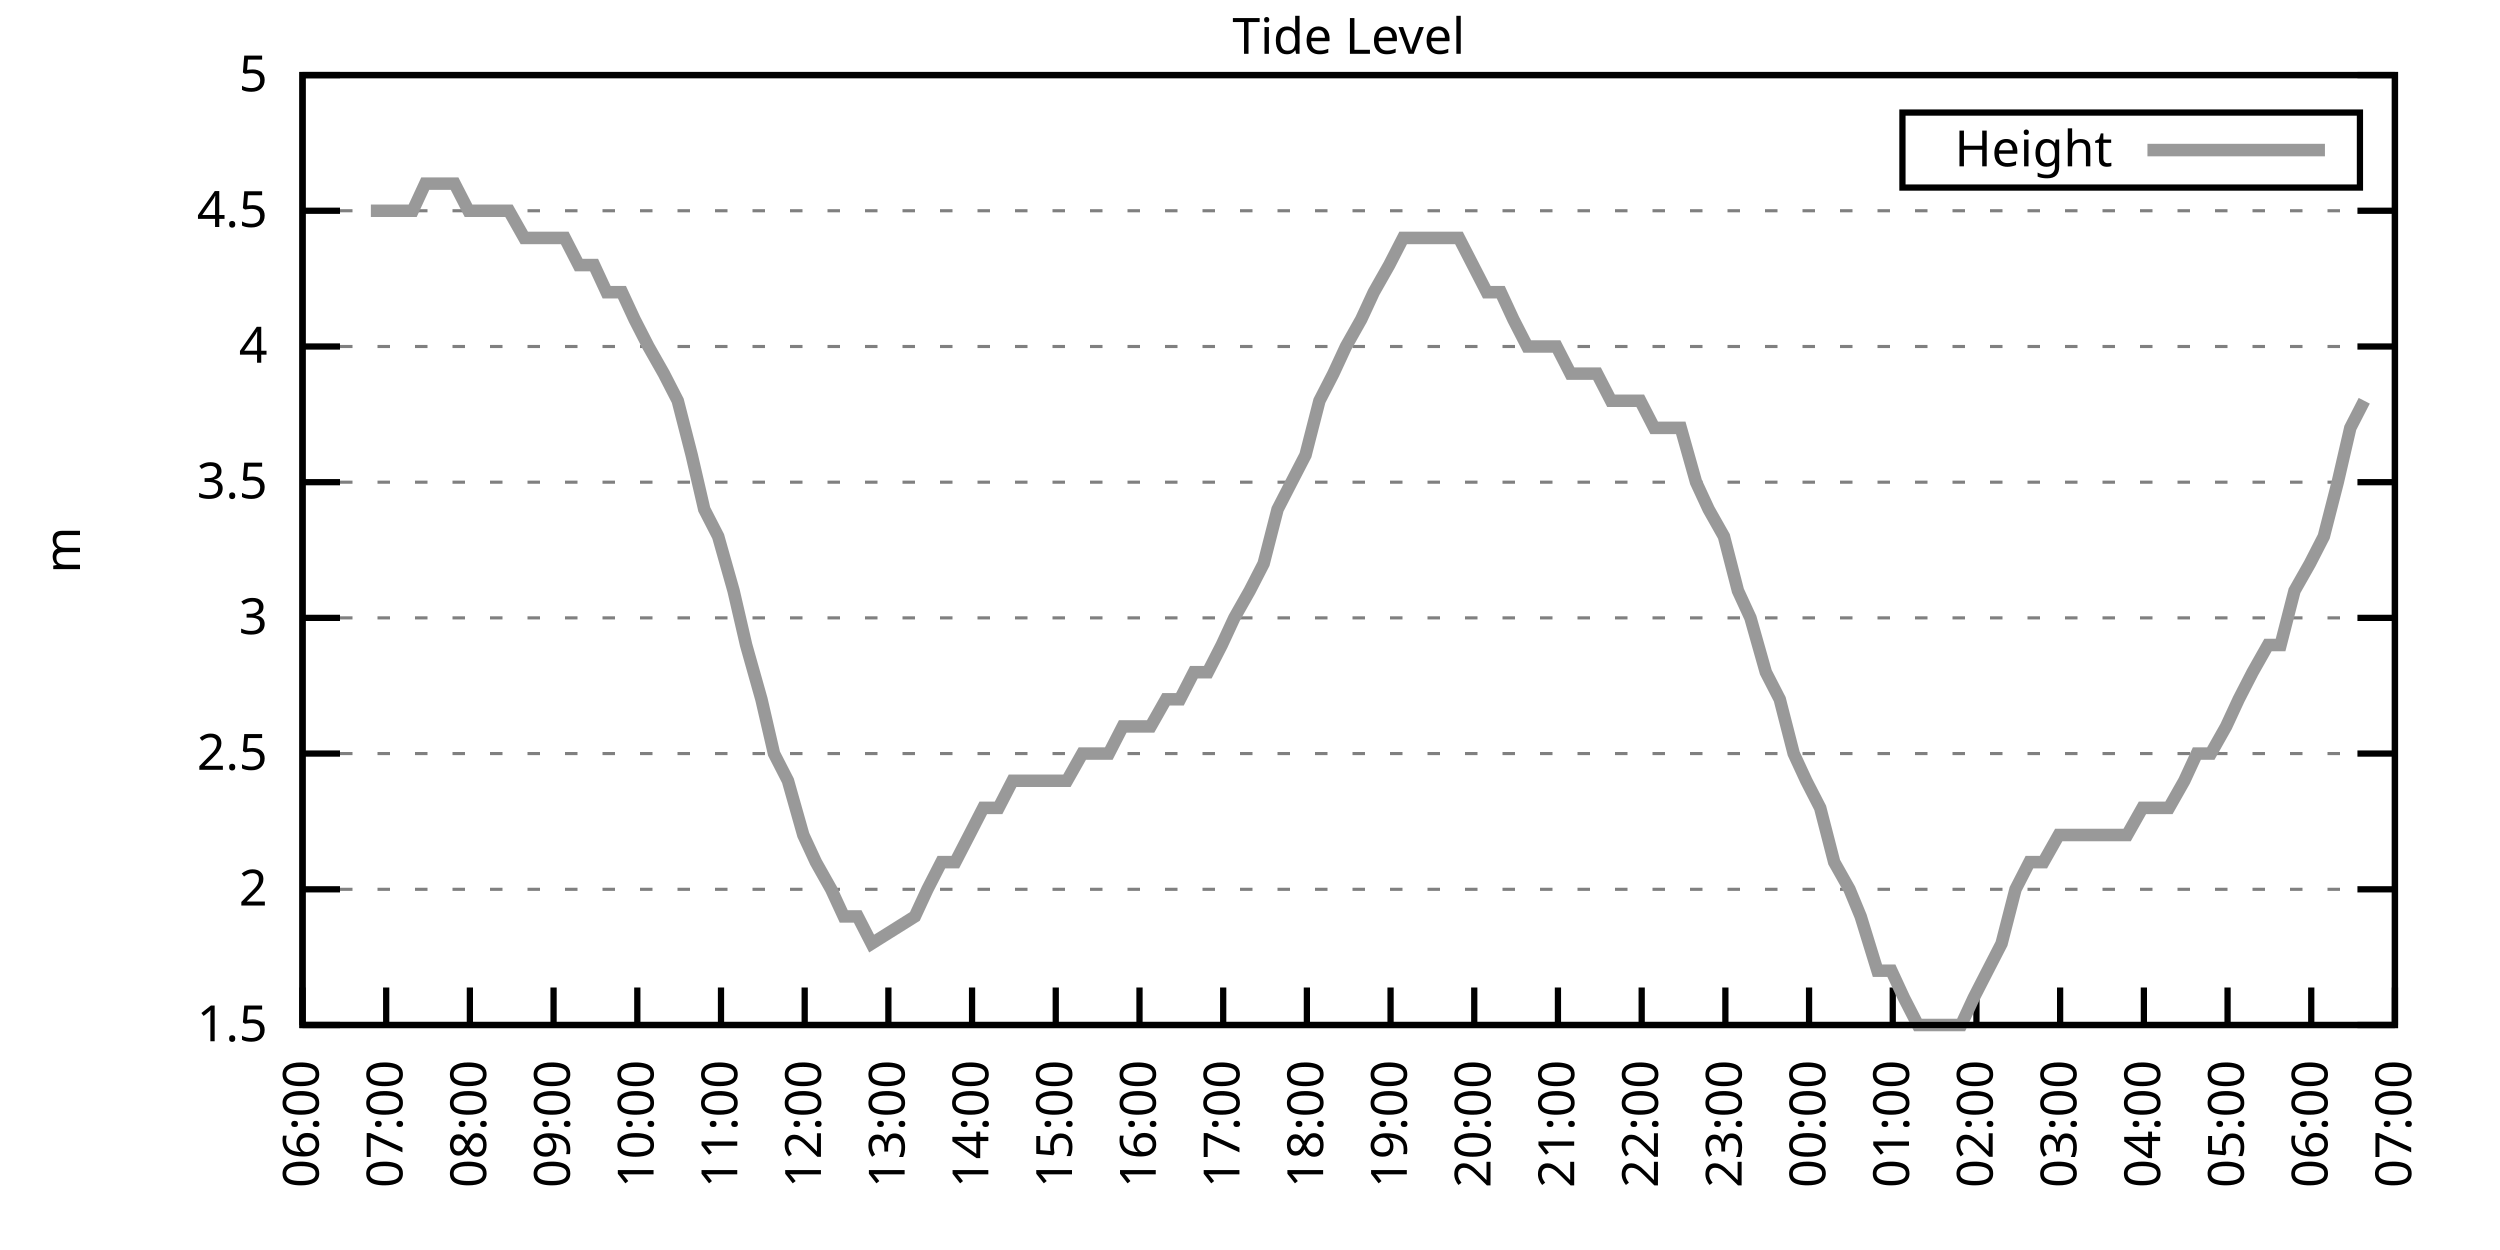
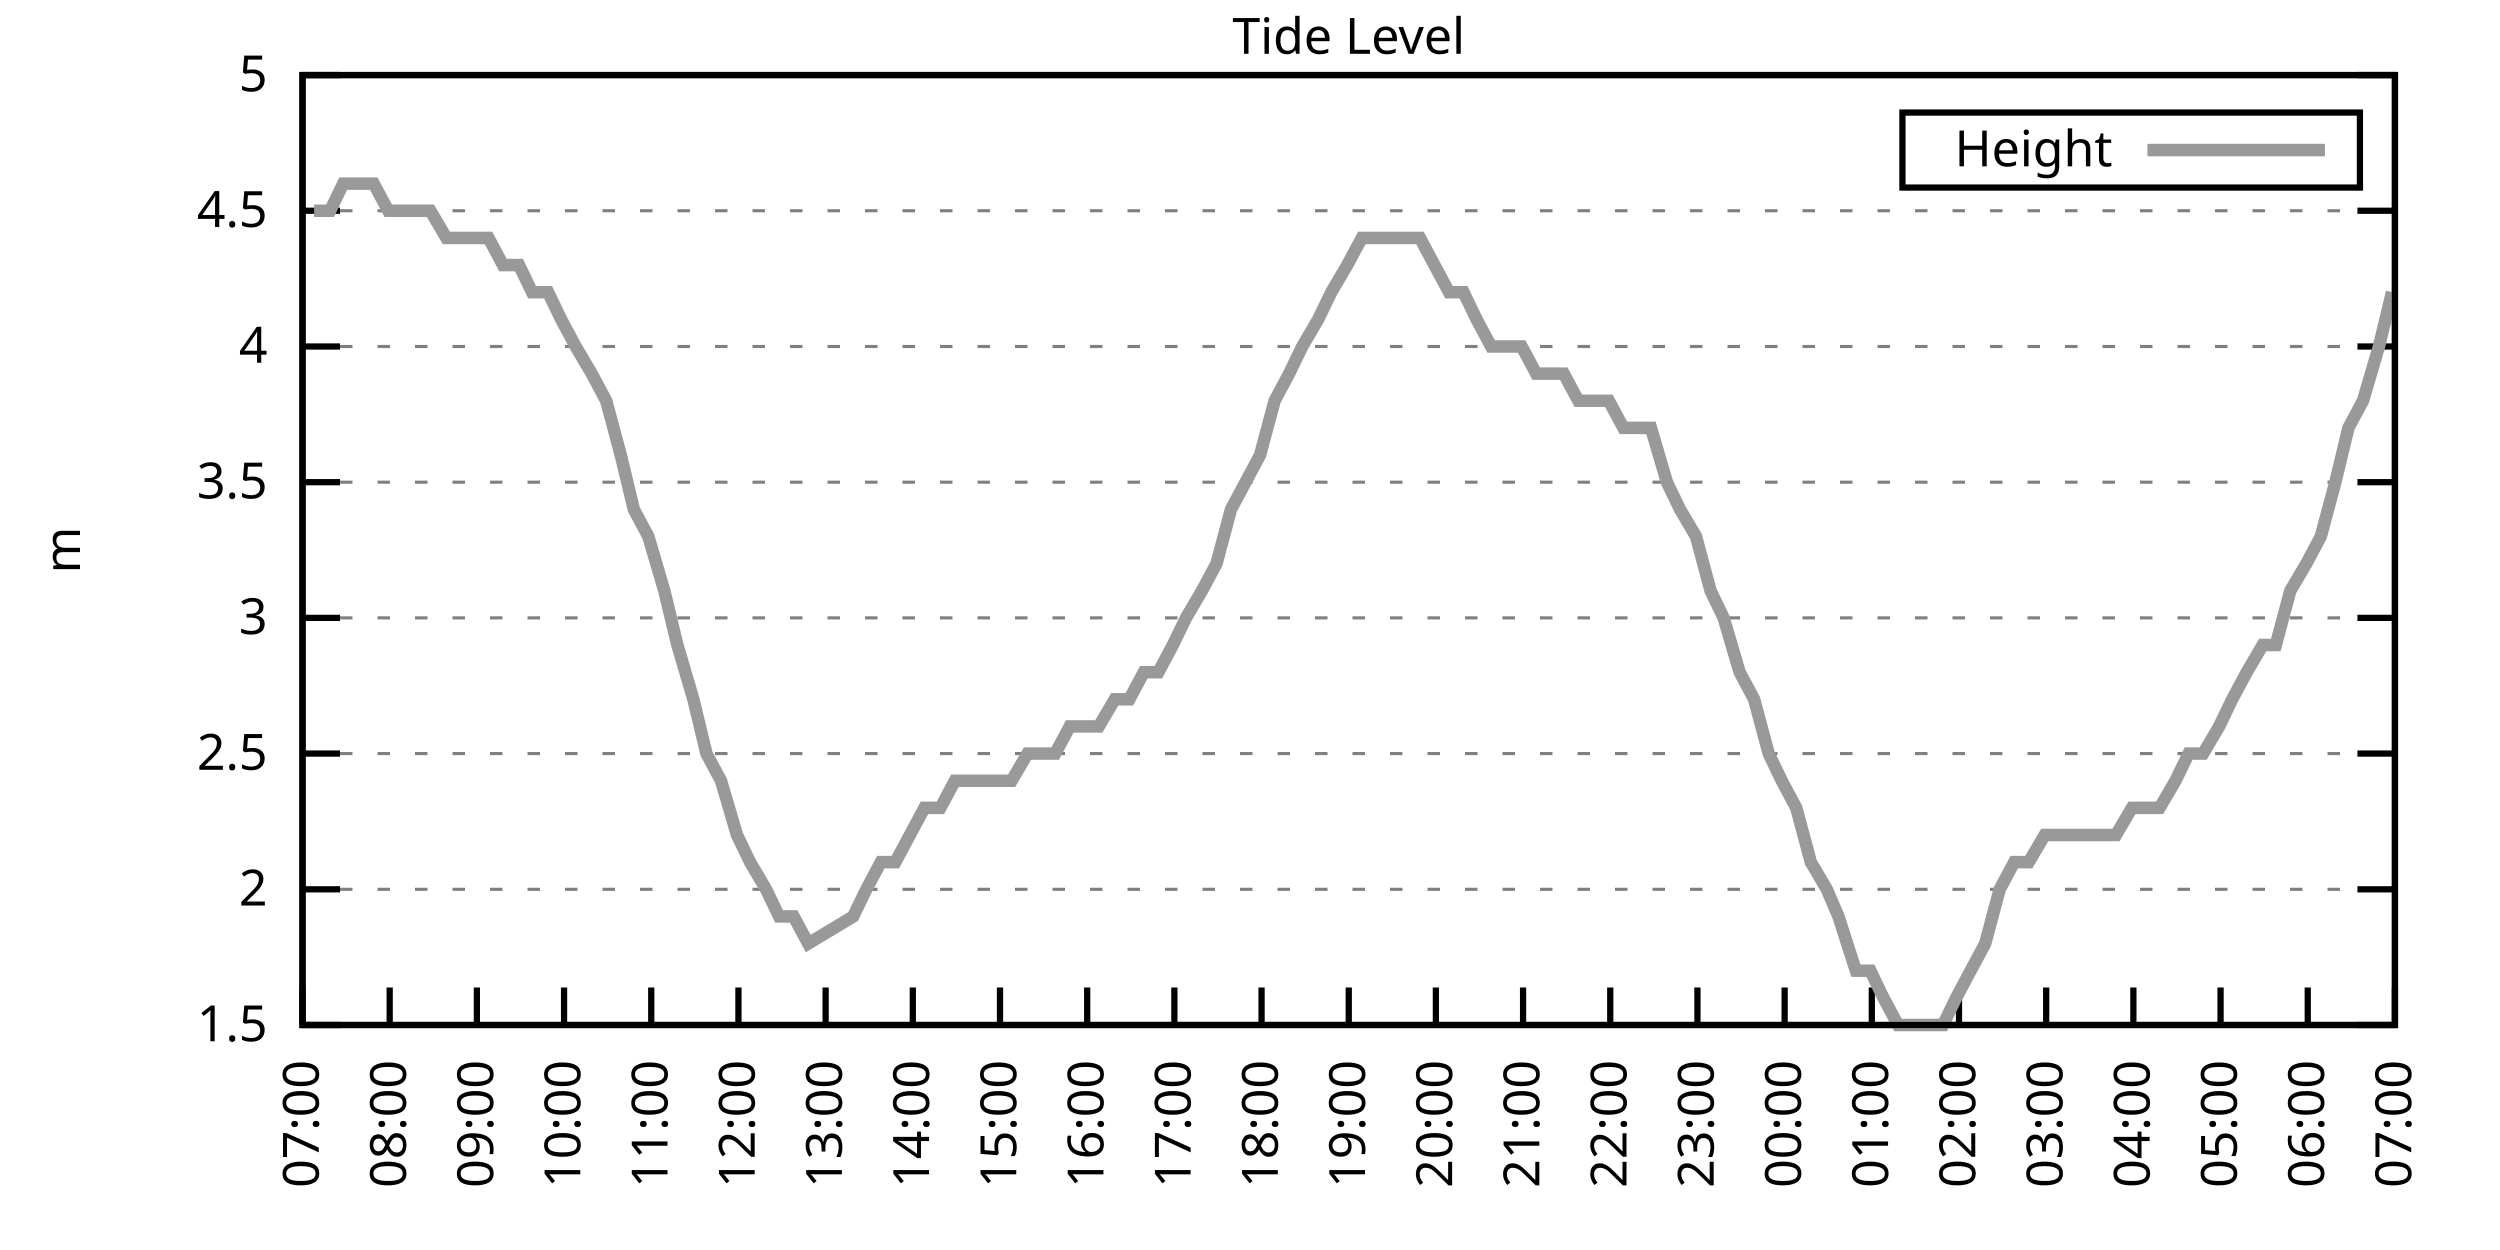
<svg xmlns="http://www.w3.org/2000/svg" xmlns:xlink="http://www.w3.org/1999/xlink" width="400" height="200" viewBox="0 0 400 200">
  <g id="gnuplot_canvas">
    <rect x="0" y="0" width="400" height="200" fill="none" />
    <defs>
      <circle id="gpDot" r="0.5" stroke-width="0.5" stroke="currentColor" />
      <path id="gpPt0" stroke-width="0.333" stroke="currentColor" d="M-1,0 h2 M0,-1 v2" />
      <path id="gpPt1" stroke-width="0.333" stroke="currentColor" d="M-1,-1 L1,1 M1,-1 L-1,1" />
      <path id="gpPt2" stroke-width="0.333" stroke="currentColor" d="M-1,0 L1,0 M0,-1 L0,1 M-1,-1 L1,1 M-1,1 L1,-1" />
      <rect id="gpPt3" stroke-width="0.333" stroke="currentColor" x="-1" y="-1" width="2" height="2" />
      <rect id="gpPt4" stroke-width="0.333" stroke="currentColor" fill="currentColor" x="-1" y="-1" width="2" height="2" />
      <circle id="gpPt5" stroke-width="0.333" stroke="currentColor" cx="0" cy="0" r="1" />
      <use xlink:href="#gpPt5" id="gpPt6" fill="currentColor" stroke="none" />
      <path id="gpPt7" stroke-width="0.333" stroke="currentColor" d="M0,-1.33 L-1.33,0.67 L1.33,0.67 z" />
      <use xlink:href="#gpPt7" id="gpPt8" fill="currentColor" stroke="none" />
      <use xlink:href="#gpPt7" id="gpPt9" stroke="currentColor" transform="rotate(180)" />
      <use xlink:href="#gpPt9" id="gpPt10" fill="currentColor" stroke="none" />
      <use xlink:href="#gpPt3" id="gpPt11" stroke="currentColor" transform="rotate(45)" />
      <use xlink:href="#gpPt11" id="gpPt12" fill="currentColor" stroke="none" />
      <path id="gpPt13" stroke-width="0.333" stroke="currentColor" d="M0,1.330 L1.265,0.411 L0.782,-1.067 L-0.782,-1.076 L-1.265,0.411 z" />
      <use xlink:href="#gpPt13" id="gpPt14" fill="currentColor" stroke="none" />
      <filter id="textbox" filterUnits="objectBoundingBox" x="0" y="0" height="1" width="1">
        <feFlood flood-color="white" flood-opacity="1" result="bgnd" />
        <feComposite in="SourceGraphic" in2="bgnd" operator="atop" />
      </filter>
      <filter id="greybox" filterUnits="objectBoundingBox" x="0" y="0" height="1" width="1">
        <feFlood flood-color="lightgrey" flood-opacity="1" result="grey" />
        <feComposite in="SourceGraphic" in2="grey" operator="atop" />
      </filter>
    </defs>
    <g fill="none" color="white" stroke="currentColor" stroke-width="1.00" stroke-linecap="butt" stroke-linejoin="miter">
</g>
    <g fill="none" color="black" stroke="currentColor" stroke-width="1.00" stroke-linecap="butt" stroke-linejoin="miter">
      <g stroke="none" shape-rendering="crispEdges">
        <polygon fill="rgb(255, 255, 255)" points="48.40,164.00 383.18,164.00 383.18,12.02 48.40,12.02 " />
      </g>
    </g>
    <g fill="none" color="black" stroke="currentColor" stroke-width="1.00" stroke-linecap="butt" stroke-linejoin="miter">
</g>
    <g fill="none" color="black" stroke="black" stroke-width="0.50" stroke-linecap="butt" stroke-linejoin="miter">
</g>
    <g fill="none" color="gray" stroke="currentColor" stroke-width="0.50" stroke-linecap="butt" stroke-linejoin="miter">
      <path stroke="gray" stroke-dasharray="2,4" class="gridline" d="M48.40,164.00 L383.19,164.00  " />
    </g>
    <g fill="none" color="gray" stroke="gray" stroke-width="1.00" stroke-linecap="butt" stroke-linejoin="miter">
</g>
    <g fill="none" color="black" stroke="currentColor" stroke-width="1.00" stroke-linecap="butt" stroke-linejoin="miter">
      <path stroke="black" d="M48.40,164.00 L54.40,164.00 M383.19,164.00 L377.19,164.00  " />
      <g transform="translate(42.80,166.60)" stroke="none" fill="black" font-family="Sans" font-size="8.00" text-anchor="end">
        <text>
          <tspan font-family="Sans"> 1.5</tspan>
        </text>
      </g>
    </g>
    <g fill="none" color="black" stroke="currentColor" stroke-width="1.00" stroke-linecap="butt" stroke-linejoin="miter">
</g>
    <g fill="none" color="black" stroke="black" stroke-width="0.50" stroke-linecap="butt" stroke-linejoin="miter">
</g>
    <g fill="none" color="gray" stroke="currentColor" stroke-width="0.50" stroke-linecap="butt" stroke-linejoin="miter">
      <path stroke="gray" stroke-dasharray="2,4" class="gridline" d="M48.40,142.29 L383.19,142.29  " />
    </g>
    <g fill="none" color="gray" stroke="gray" stroke-width="1.00" stroke-linecap="butt" stroke-linejoin="miter">
</g>
    <g fill="none" color="black" stroke="currentColor" stroke-width="1.00" stroke-linecap="butt" stroke-linejoin="miter">
      <path stroke="black" d="M48.40,142.29 L54.40,142.29 M383.19,142.29 L377.19,142.29  " />
      <g transform="translate(42.80,144.89)" stroke="none" fill="black" font-family="Sans" font-size="8.00" text-anchor="end">
        <text>
          <tspan font-family="Sans"> 2</tspan>
        </text>
      </g>
    </g>
    <g fill="none" color="black" stroke="currentColor" stroke-width="1.00" stroke-linecap="butt" stroke-linejoin="miter">
</g>
    <g fill="none" color="black" stroke="black" stroke-width="0.50" stroke-linecap="butt" stroke-linejoin="miter">
</g>
    <g fill="none" color="gray" stroke="currentColor" stroke-width="0.50" stroke-linecap="butt" stroke-linejoin="miter">
      <path stroke="gray" stroke-dasharray="2,4" class="gridline" d="M48.40,120.57 L383.19,120.57  " />
    </g>
    <g fill="none" color="gray" stroke="gray" stroke-width="1.00" stroke-linecap="butt" stroke-linejoin="miter">
</g>
    <g fill="none" color="black" stroke="currentColor" stroke-width="1.00" stroke-linecap="butt" stroke-linejoin="miter">
      <path stroke="black" d="M48.40,120.57 L54.40,120.57 M383.19,120.57 L377.19,120.57  " />
      <g transform="translate(42.80,123.17)" stroke="none" fill="black" font-family="Sans" font-size="8.00" text-anchor="end">
        <text>
          <tspan font-family="Sans"> 2.5</tspan>
        </text>
      </g>
    </g>
    <g fill="none" color="black" stroke="currentColor" stroke-width="1.00" stroke-linecap="butt" stroke-linejoin="miter">
</g>
    <g fill="none" color="black" stroke="black" stroke-width="0.50" stroke-linecap="butt" stroke-linejoin="miter">
</g>
    <g fill="none" color="gray" stroke="currentColor" stroke-width="0.50" stroke-linecap="butt" stroke-linejoin="miter">
      <path stroke="gray" stroke-dasharray="2,4" class="gridline" d="M48.40,98.86 L383.19,98.86  " />
    </g>
    <g fill="none" color="gray" stroke="gray" stroke-width="1.00" stroke-linecap="butt" stroke-linejoin="miter">
</g>
    <g fill="none" color="black" stroke="currentColor" stroke-width="1.00" stroke-linecap="butt" stroke-linejoin="miter">
      <path stroke="black" d="M48.40,98.86 L54.40,98.86 M383.19,98.86 L377.19,98.86  " />
      <g transform="translate(42.80,101.46)" stroke="none" fill="black" font-family="Sans" font-size="8.00" text-anchor="end">
        <text>
          <tspan font-family="Sans"> 3</tspan>
        </text>
      </g>
    </g>
    <g fill="none" color="black" stroke="currentColor" stroke-width="1.00" stroke-linecap="butt" stroke-linejoin="miter">
</g>
    <g fill="none" color="black" stroke="black" stroke-width="0.50" stroke-linecap="butt" stroke-linejoin="miter">
</g>
    <g fill="none" color="gray" stroke="currentColor" stroke-width="0.50" stroke-linecap="butt" stroke-linejoin="miter">
      <path stroke="gray" stroke-dasharray="2,4" class="gridline" d="M48.40,77.15 L383.19,77.15  " />
    </g>
    <g fill="none" color="gray" stroke="gray" stroke-width="1.00" stroke-linecap="butt" stroke-linejoin="miter">
</g>
    <g fill="none" color="black" stroke="currentColor" stroke-width="1.00" stroke-linecap="butt" stroke-linejoin="miter">
      <path stroke="black" d="M48.40,77.15 L54.40,77.15 M383.19,77.15 L377.19,77.15  " />
      <g transform="translate(42.80,79.75)" stroke="none" fill="black" font-family="Sans" font-size="8.00" text-anchor="end">
        <text>
          <tspan font-family="Sans"> 3.5</tspan>
        </text>
      </g>
    </g>
    <g fill="none" color="black" stroke="currentColor" stroke-width="1.00" stroke-linecap="butt" stroke-linejoin="miter">
</g>
    <g fill="none" color="black" stroke="black" stroke-width="0.50" stroke-linecap="butt" stroke-linejoin="miter">
</g>
    <g fill="none" color="gray" stroke="currentColor" stroke-width="0.50" stroke-linecap="butt" stroke-linejoin="miter">
      <path stroke="gray" stroke-dasharray="2,4" class="gridline" d="M48.40,55.44 L383.19,55.44  " />
    </g>
    <g fill="none" color="gray" stroke="gray" stroke-width="1.00" stroke-linecap="butt" stroke-linejoin="miter">
</g>
    <g fill="none" color="black" stroke="currentColor" stroke-width="1.00" stroke-linecap="butt" stroke-linejoin="miter">
      <path stroke="black" d="M48.40,55.44 L54.40,55.44 M383.19,55.44 L377.19,55.44  " />
      <g transform="translate(42.80,58.04)" stroke="none" fill="black" font-family="Sans" font-size="8.00" text-anchor="end">
        <text>
          <tspan font-family="Sans"> 4</tspan>
        </text>
      </g>
    </g>
    <g fill="none" color="black" stroke="currentColor" stroke-width="1.00" stroke-linecap="butt" stroke-linejoin="miter">
</g>
    <g fill="none" color="black" stroke="black" stroke-width="0.50" stroke-linecap="butt" stroke-linejoin="miter">
</g>
    <g fill="none" color="gray" stroke="currentColor" stroke-width="0.50" stroke-linecap="butt" stroke-linejoin="miter">
      <path stroke="gray" stroke-dasharray="2,4" class="gridline" d="M48.40,33.72 L383.19,33.72  " />
    </g>
    <g fill="none" color="gray" stroke="gray" stroke-width="1.00" stroke-linecap="butt" stroke-linejoin="miter">
</g>
    <g fill="none" color="black" stroke="currentColor" stroke-width="1.00" stroke-linecap="butt" stroke-linejoin="miter">
      <path stroke="black" d="M48.40,33.72 L54.40,33.72 M383.19,33.72 L377.19,33.72  " />
      <g transform="translate(42.80,36.32)" stroke="none" fill="black" font-family="Sans" font-size="8.00" text-anchor="end">
        <text>
          <tspan font-family="Sans"> 4.5</tspan>
        </text>
      </g>
    </g>
    <g fill="none" color="black" stroke="currentColor" stroke-width="1.00" stroke-linecap="butt" stroke-linejoin="miter">
</g>
    <g fill="none" color="black" stroke="black" stroke-width="0.50" stroke-linecap="butt" stroke-linejoin="miter">
</g>
    <g fill="none" color="gray" stroke="currentColor" stroke-width="0.50" stroke-linecap="butt" stroke-linejoin="miter">
      <path stroke="gray" stroke-dasharray="2,4" class="gridline" d="M48.40,12.01 L383.19,12.01  " />
    </g>
    <g fill="none" color="gray" stroke="gray" stroke-width="1.00" stroke-linecap="butt" stroke-linejoin="miter">
</g>
    <g fill="none" color="black" stroke="currentColor" stroke-width="1.00" stroke-linecap="butt" stroke-linejoin="miter">
      <path stroke="black" d="M48.40,12.01 L54.40,12.01 M383.19,12.01 L377.19,12.01  " />
      <g transform="translate(42.80,14.61)" stroke="none" fill="black" font-family="Sans" font-size="8.00" text-anchor="end">
        <text>
          <tspan font-family="Sans"> 5</tspan>
        </text>
      </g>
    </g>
    <g fill="none" color="black" stroke="currentColor" stroke-width="1.00" stroke-linecap="butt" stroke-linejoin="miter">
      <path stroke="black" d="M48.40,164.00 L48.40,158.00  " />
      <g transform="translate(51.00,169.60) rotate(270.00)" stroke="none" fill="black" font-family="Sans" font-size="8.00" text-anchor="end">
        <text>
-           <tspan font-family="Sans">06:00</tspan>
-         </text>
-       </g>
-     </g>
-     <g fill="none" color="black" stroke="currentColor" stroke-width="1.00" stroke-linecap="butt" stroke-linejoin="miter">
-       <path stroke="black" d="M61.79,164.00 L61.79,158.00  " />
-       <g transform="translate(64.39,169.60) rotate(270.00)" stroke="none" fill="black" font-family="Sans" font-size="8.00" text-anchor="end">
-         <text>
          <tspan font-family="Sans">07:00</tspan>
        </text>
      </g>
    </g>
    <g fill="none" color="black" stroke="currentColor" stroke-width="1.00" stroke-linecap="butt" stroke-linejoin="miter">
-       <path stroke="black" d="M75.18,164.00 L75.18,158.00  " />
-       <g transform="translate(77.78,169.60) rotate(270.00)" stroke="none" fill="black" font-family="Sans" font-size="8.00" text-anchor="end">
+       <path stroke="black" d="M62.35,164.00 L62.35,158.00  " />
+       <g transform="translate(64.95,169.60) rotate(270.00)" stroke="none" fill="black" font-family="Sans" font-size="8.00" text-anchor="end">
        <text>
          <tspan font-family="Sans">08:00</tspan>
        </text>
      </g>
    </g>
    <g fill="none" color="black" stroke="currentColor" stroke-width="1.00" stroke-linecap="butt" stroke-linejoin="miter">
-       <path stroke="black" d="M88.57,164.00 L88.57,158.00  " />
-       <g transform="translate(91.17,169.60) rotate(270.00)" stroke="none" fill="black" font-family="Sans" font-size="8.00" text-anchor="end">
+       <path stroke="black" d="M76.30,164.00 L76.30,158.00  " />
+       <g transform="translate(78.90,169.60) rotate(270.00)" stroke="none" fill="black" font-family="Sans" font-size="8.00" text-anchor="end">
        <text>
          <tspan font-family="Sans">09:00</tspan>
        </text>
      </g>
    </g>
    <g fill="none" color="black" stroke="currentColor" stroke-width="1.00" stroke-linecap="butt" stroke-linejoin="miter">
-       <path stroke="black" d="M101.97,164.00 L101.97,158.00  " />
-       <g transform="translate(104.57,169.60) rotate(270.00)" stroke="none" fill="black" font-family="Sans" font-size="8.00" text-anchor="end">
+       <path stroke="black" d="M90.25,164.00 L90.25,158.00  " />
+       <g transform="translate(92.85,169.60) rotate(270.00)" stroke="none" fill="black" font-family="Sans" font-size="8.00" text-anchor="end">
        <text>
          <tspan font-family="Sans">10:00</tspan>
        </text>
      </g>
    </g>
    <g fill="none" color="black" stroke="currentColor" stroke-width="1.00" stroke-linecap="butt" stroke-linejoin="miter">
-       <path stroke="black" d="M115.36,164.00 L115.36,158.00  " />
-       <g transform="translate(117.96,169.60) rotate(270.00)" stroke="none" fill="black" font-family="Sans" font-size="8.00" text-anchor="end">
+       <path stroke="black" d="M104.20,164.00 L104.20,158.00  " />
+       <g transform="translate(106.80,169.60) rotate(270.00)" stroke="none" fill="black" font-family="Sans" font-size="8.00" text-anchor="end">
        <text>
          <tspan font-family="Sans">11:00</tspan>
        </text>
      </g>
    </g>
    <g fill="none" color="black" stroke="currentColor" stroke-width="1.00" stroke-linecap="butt" stroke-linejoin="miter">
-       <path stroke="black" d="M128.75,164.00 L128.75,158.00  " />
-       <g transform="translate(131.35,169.60) rotate(270.00)" stroke="none" fill="black" font-family="Sans" font-size="8.00" text-anchor="end">
+       <path stroke="black" d="M118.15,164.00 L118.15,158.00  " />
+       <g transform="translate(120.75,169.60) rotate(270.00)" stroke="none" fill="black" font-family="Sans" font-size="8.00" text-anchor="end">
        <text>
          <tspan font-family="Sans">12:00</tspan>
        </text>
      </g>
    </g>
    <g fill="none" color="black" stroke="currentColor" stroke-width="1.00" stroke-linecap="butt" stroke-linejoin="miter">
-       <path stroke="black" d="M142.14,164.00 L142.14,158.00  " />
-       <g transform="translate(144.74,169.60) rotate(270.00)" stroke="none" fill="black" font-family="Sans" font-size="8.00" text-anchor="end">
+       <path stroke="black" d="M132.10,164.00 L132.10,158.00  " />
+       <g transform="translate(134.70,169.60) rotate(270.00)" stroke="none" fill="black" font-family="Sans" font-size="8.00" text-anchor="end">
        <text>
          <tspan font-family="Sans">13:00</tspan>
        </text>
      </g>
    </g>
    <g fill="none" color="black" stroke="currentColor" stroke-width="1.00" stroke-linecap="butt" stroke-linejoin="miter">
-       <path stroke="black" d="M155.53,164.00 L155.53,158.00  " />
-       <g transform="translate(158.13,169.60) rotate(270.00)" stroke="none" fill="black" font-family="Sans" font-size="8.00" text-anchor="end">
+       <path stroke="black" d="M146.05,164.00 L146.05,158.00  " />
+       <g transform="translate(148.65,169.60) rotate(270.00)" stroke="none" fill="black" font-family="Sans" font-size="8.00" text-anchor="end">
        <text>
          <tspan font-family="Sans">14:00</tspan>
        </text>
      </g>
    </g>
    <g fill="none" color="black" stroke="currentColor" stroke-width="1.00" stroke-linecap="butt" stroke-linejoin="miter">
-       <path stroke="black" d="M168.92,164.00 L168.92,158.00  " />
-       <g transform="translate(171.52,169.60) rotate(270.00)" stroke="none" fill="black" font-family="Sans" font-size="8.00" text-anchor="end">
+       <path stroke="black" d="M160.00,164.00 L160.00,158.00  " />
+       <g transform="translate(162.60,169.60) rotate(270.00)" stroke="none" fill="black" font-family="Sans" font-size="8.00" text-anchor="end">
        <text>
          <tspan font-family="Sans">15:00</tspan>
        </text>
      </g>
    </g>
    <g fill="none" color="black" stroke="currentColor" stroke-width="1.00" stroke-linecap="butt" stroke-linejoin="miter">
-       <path stroke="black" d="M182.32,164.00 L182.32,158.00  " />
-       <g transform="translate(184.92,169.60) rotate(270.00)" stroke="none" fill="black" font-family="Sans" font-size="8.00" text-anchor="end">
+       <path stroke="black" d="M173.95,164.00 L173.95,158.00  " />
+       <g transform="translate(176.55,169.60) rotate(270.00)" stroke="none" fill="black" font-family="Sans" font-size="8.00" text-anchor="end">
        <text>
          <tspan font-family="Sans">16:00</tspan>
        </text>
      </g>
    </g>
    <g fill="none" color="black" stroke="currentColor" stroke-width="1.00" stroke-linecap="butt" stroke-linejoin="miter">
-       <path stroke="black" d="M195.71,164.00 L195.71,158.00  " />
-       <g transform="translate(198.31,169.60) rotate(270.00)" stroke="none" fill="black" font-family="Sans" font-size="8.00" text-anchor="end">
+       <path stroke="black" d="M187.90,164.00 L187.90,158.00  " />
+       <g transform="translate(190.50,169.60) rotate(270.00)" stroke="none" fill="black" font-family="Sans" font-size="8.00" text-anchor="end">
        <text>
          <tspan font-family="Sans">17:00</tspan>
        </text>
      </g>
    </g>
    <g fill="none" color="black" stroke="currentColor" stroke-width="1.00" stroke-linecap="butt" stroke-linejoin="miter">
-       <path stroke="black" d="M209.10,164.00 L209.10,158.00  " />
-       <g transform="translate(211.70,169.60) rotate(270.00)" stroke="none" fill="black" font-family="Sans" font-size="8.00" text-anchor="end">
+       <path stroke="black" d="M201.85,164.00 L201.85,158.00  " />
+       <g transform="translate(204.45,169.60) rotate(270.00)" stroke="none" fill="black" font-family="Sans" font-size="8.00" text-anchor="end">
        <text>
          <tspan font-family="Sans">18:00</tspan>
        </text>
      </g>
    </g>
    <g fill="none" color="black" stroke="currentColor" stroke-width="1.00" stroke-linecap="butt" stroke-linejoin="miter">
-       <path stroke="black" d="M222.49,164.00 L222.49,158.00  " />
-       <g transform="translate(225.09,169.60) rotate(270.00)" stroke="none" fill="black" font-family="Sans" font-size="8.00" text-anchor="end">
+       <path stroke="black" d="M215.80,164.00 L215.80,158.00  " />
+       <g transform="translate(218.40,169.60) rotate(270.00)" stroke="none" fill="black" font-family="Sans" font-size="8.00" text-anchor="end">
        <text>
          <tspan font-family="Sans">19:00</tspan>
        </text>
      </g>
    </g>
    <g fill="none" color="black" stroke="currentColor" stroke-width="1.00" stroke-linecap="butt" stroke-linejoin="miter">
-       <path stroke="black" d="M235.88,164.00 L235.88,158.00  " />
-       <g transform="translate(238.48,169.60) rotate(270.00)" stroke="none" fill="black" font-family="Sans" font-size="8.00" text-anchor="end">
+       <path stroke="black" d="M229.74,164.00 L229.74,158.00  " />
+       <g transform="translate(232.34,169.60) rotate(270.00)" stroke="none" fill="black" font-family="Sans" font-size="8.00" text-anchor="end">
        <text>
          <tspan font-family="Sans">20:00</tspan>
        </text>
      </g>
    </g>
    <g fill="none" color="black" stroke="currentColor" stroke-width="1.00" stroke-linecap="butt" stroke-linejoin="miter">
-       <path stroke="black" d="M249.27,164.00 L249.27,158.00  " />
-       <g transform="translate(251.87,169.60) rotate(270.00)" stroke="none" fill="black" font-family="Sans" font-size="8.00" text-anchor="end">
+       <path stroke="black" d="M243.69,164.00 L243.69,158.00  " />
+       <g transform="translate(246.29,169.60) rotate(270.00)" stroke="none" fill="black" font-family="Sans" font-size="8.00" text-anchor="end">
        <text>
          <tspan font-family="Sans">21:00</tspan>
        </text>
      </g>
    </g>
    <g fill="none" color="black" stroke="currentColor" stroke-width="1.00" stroke-linecap="butt" stroke-linejoin="miter">
-       <path stroke="black" d="M262.67,164.00 L262.67,158.00  " />
-       <g transform="translate(265.27,169.60) rotate(270.00)" stroke="none" fill="black" font-family="Sans" font-size="8.00" text-anchor="end">
+       <path stroke="black" d="M257.64,164.00 L257.64,158.00  " />
+       <g transform="translate(260.24,169.60) rotate(270.00)" stroke="none" fill="black" font-family="Sans" font-size="8.00" text-anchor="end">
        <text>
          <tspan font-family="Sans">22:00</tspan>
        </text>
      </g>
    </g>
    <g fill="none" color="black" stroke="currentColor" stroke-width="1.00" stroke-linecap="butt" stroke-linejoin="miter">
-       <path stroke="black" d="M276.06,164.00 L276.06,158.00  " />
-       <g transform="translate(278.66,169.60) rotate(270.00)" stroke="none" fill="black" font-family="Sans" font-size="8.00" text-anchor="end">
+       <path stroke="black" d="M271.59,164.00 L271.59,158.00  " />
+       <g transform="translate(274.19,169.60) rotate(270.00)" stroke="none" fill="black" font-family="Sans" font-size="8.00" text-anchor="end">
        <text>
          <tspan font-family="Sans">23:00</tspan>
        </text>
      </g>
    </g>
    <g fill="none" color="black" stroke="currentColor" stroke-width="1.00" stroke-linecap="butt" stroke-linejoin="miter">
-       <path stroke="black" d="M289.45,164.00 L289.45,158.00  " />
-       <g transform="translate(292.05,169.60) rotate(270.00)" stroke="none" fill="black" font-family="Sans" font-size="8.00" text-anchor="end">
+       <path stroke="black" d="M285.54,164.00 L285.54,158.00  " />
+       <g transform="translate(288.14,169.60) rotate(270.00)" stroke="none" fill="black" font-family="Sans" font-size="8.00" text-anchor="end">
        <text>
          <tspan font-family="Sans">00:00</tspan>
        </text>
      </g>
    </g>
    <g fill="none" color="black" stroke="currentColor" stroke-width="1.00" stroke-linecap="butt" stroke-linejoin="miter">
-       <path stroke="black" d="M302.84,164.00 L302.84,158.00  " />
-       <g transform="translate(305.44,169.60) rotate(270.00)" stroke="none" fill="black" font-family="Sans" font-size="8.00" text-anchor="end">
+       <path stroke="black" d="M299.49,164.00 L299.49,158.00  " />
+       <g transform="translate(302.09,169.60) rotate(270.00)" stroke="none" fill="black" font-family="Sans" font-size="8.00" text-anchor="end">
        <text>
          <tspan font-family="Sans">01:00</tspan>
        </text>
      </g>
    </g>
    <g fill="none" color="black" stroke="currentColor" stroke-width="1.00" stroke-linecap="butt" stroke-linejoin="miter">
-       <path stroke="black" d="M316.23,164.00 L316.23,158.00  " />
-       <g transform="translate(318.83,169.60) rotate(270.00)" stroke="none" fill="black" font-family="Sans" font-size="8.00" text-anchor="end">
+       <path stroke="black" d="M313.44,164.00 L313.44,158.00  " />
+       <g transform="translate(316.04,169.60) rotate(270.00)" stroke="none" fill="black" font-family="Sans" font-size="8.00" text-anchor="end">
        <text>
          <tspan font-family="Sans">02:00</tspan>
        </text>
      </g>
    </g>
    <g fill="none" color="black" stroke="currentColor" stroke-width="1.00" stroke-linecap="butt" stroke-linejoin="miter">
-       <path stroke="black" d="M329.62,164.00 L329.62,158.00  " />
-       <g transform="translate(332.22,169.60) rotate(270.00)" stroke="none" fill="black" font-family="Sans" font-size="8.00" text-anchor="end">
+       <path stroke="black" d="M327.39,164.00 L327.39,158.00  " />
+       <g transform="translate(329.99,169.60) rotate(270.00)" stroke="none" fill="black" font-family="Sans" font-size="8.00" text-anchor="end">
        <text>
          <tspan font-family="Sans">03:00</tspan>
        </text>
      </g>
    </g>
    <g fill="none" color="black" stroke="currentColor" stroke-width="1.00" stroke-linecap="butt" stroke-linejoin="miter">
-       <path stroke="black" d="M343.02,164.00 L343.02,158.00  " />
-       <g transform="translate(345.62,169.60) rotate(270.00)" stroke="none" fill="black" font-family="Sans" font-size="8.00" text-anchor="end">
+       <path stroke="black" d="M341.34,164.00 L341.34,158.00  " />
+       <g transform="translate(343.94,169.60) rotate(270.00)" stroke="none" fill="black" font-family="Sans" font-size="8.00" text-anchor="end">
        <text>
          <tspan font-family="Sans">04:00</tspan>
        </text>
      </g>
    </g>
    <g fill="none" color="black" stroke="currentColor" stroke-width="1.00" stroke-linecap="butt" stroke-linejoin="miter">
-       <path stroke="black" d="M356.41,164.00 L356.41,158.00  " />
-       <g transform="translate(359.01,169.60) rotate(270.00)" stroke="none" fill="black" font-family="Sans" font-size="8.00" text-anchor="end">
+       <path stroke="black" d="M355.29,164.00 L355.29,158.00  " />
+       <g transform="translate(357.89,169.60) rotate(270.00)" stroke="none" fill="black" font-family="Sans" font-size="8.00" text-anchor="end">
        <text>
          <tspan font-family="Sans">05:00</tspan>
        </text>
      </g>
    </g>
    <g fill="none" color="black" stroke="currentColor" stroke-width="1.00" stroke-linecap="butt" stroke-linejoin="miter">
-       <path stroke="black" d="M369.80,164.00 L369.80,158.00  " />
-       <g transform="translate(372.40,169.60) rotate(270.00)" stroke="none" fill="black" font-family="Sans" font-size="8.00" text-anchor="end">
+       <path stroke="black" d="M369.24,164.00 L369.24,158.00  " />
+       <g transform="translate(371.84,169.60) rotate(270.00)" stroke="none" fill="black" font-family="Sans" font-size="8.00" text-anchor="end">
        <text>
          <tspan font-family="Sans">06:00</tspan>
        </text>
      </g>
    </g>
    <g fill="none" color="black" stroke="currentColor" stroke-width="1.00" stroke-linecap="butt" stroke-linejoin="miter">
      <path stroke="black" d="M383.19,164.00 L383.19,158.00  " />
      <g transform="translate(385.79,169.60) rotate(270.00)" stroke="none" fill="black" font-family="Sans" font-size="8.00" text-anchor="end">
        <text>
          <tspan font-family="Sans">07:00</tspan>
        </text>
      </g>
    </g>
    <g fill="none" color="black" stroke="currentColor" stroke-width="1.00" stroke-linecap="butt" stroke-linejoin="miter">
</g>
    <g fill="none" color="black" stroke="currentColor" stroke-width="1.00" stroke-linecap="butt" stroke-linejoin="miter">
      <path stroke="black" d="M48.40,12.01 L48.40,164.00 L383.19,164.00 L383.19,12.01 L48.40,12.01 Z  " />
    </g>
    <g fill="none" color="black" stroke="currentColor" stroke-width="1.00" stroke-linecap="butt" stroke-linejoin="miter">
</g>
    <g fill="none" color="black" stroke="currentColor" stroke-width="1.00" stroke-linecap="butt" stroke-linejoin="miter">
      <path stroke="black" d="M304.39,30.01 L304.39,18.01 L377.59,18.01 L377.59,30.01 L304.39,30.01 Z  " />
    </g>
    <g id="Tide_level_plot_1">
      <g fill="none" color="white" stroke="black" stroke-width="2.00" stroke-linecap="butt" stroke-linejoin="miter">
</g>
      <g fill="none" color="black" stroke="currentColor" stroke-width="2.00" stroke-linecap="butt" stroke-linejoin="miter">
        <g transform="translate(337.99,26.61)" stroke="none" fill="black" font-family="Sans" font-size="8.00" text-anchor="end">
          <text>
            <tspan font-family="Sans">Height</tspan>
          </text>
        </g>
      </g>
      <g fill="none" color="black" stroke="currentColor" stroke-width="2.00" stroke-linecap="butt" stroke-linejoin="miter">
-         <path stroke="rgb(153, 153, 153)" d="M343.59,24.01 L371.99,24.01 M59.34,33.72 L61.57,33.72 L63.58,33.72 L66.03,33.72 L68.04,29.38 L70.27,29.38   L72.73,29.38 L74.96,33.72 L77.19,33.72 L79.20,33.72 L81.43,33.72 L83.89,38.07 L85.90,38.07 L88.13,38.07   L90.36,38.07 L92.59,42.41 L95.05,42.41 L97.06,46.75 L99.51,46.75 L101.52,51.09 L103.75,55.44 L106.21,59.78   L108.44,64.12 L110.67,72.81 L112.68,81.49 L114.91,85.83 L117.37,94.52 L119.38,103.20 L121.83,111.89 L123.84,120.57   L126.07,124.92 L128.53,133.60 L130.54,137.94 L132.99,142.29 L135.00,146.63 L137.23,146.63 L139.46,150.97 L146.38,146.63   L148.39,142.29 L150.62,137.94 L152.85,137.94 L155.09,133.60 L157.32,129.26 L159.77,129.26 L162.01,124.92 L164.01,124.92   L166.47,124.92 L168.70,124.92 L170.71,124.92 L173.17,120.57 L175.40,120.57 L177.41,120.57 L179.64,116.23 L181.87,116.23   L184.10,116.23 L186.56,111.89 L188.79,111.89 L191.02,107.55 L193.25,107.55 L195.48,103.20 L197.49,98.86 L199.95,94.52   L202.18,90.18 L204.41,81.49 L206.64,77.15 L208.88,72.81 L211.11,64.12 L213.34,59.78 L215.35,55.44 L217.80,51.09   L219.81,46.75 L222.27,42.41 L224.50,38.07 L226.51,38.07 L228.96,38.07 L231.20,38.07 L233.43,38.07 L235.66,42.41   L237.89,46.75 L240.12,46.75 L242.13,51.09 L244.36,55.44 L246.82,55.44 L249.05,55.44 L251.28,59.78 L253.29,59.78   L255.52,59.78 L257.76,64.12 L260.21,64.12 L262.44,64.12 L264.67,68.46 L266.68,68.46 L268.92,68.46 L271.37,77.15   L273.38,81.49 L275.83,85.83 L278.07,94.52 L280.07,98.86 L282.53,107.55 L284.76,111.89 L286.99,120.57 L289.00,124.92   L291.23,129.26 L293.47,137.94 L295.92,142.29 L297.71,146.63 L300.39,155.31 L302.62,155.31 L304.63,159.66 L306.86,164.00   L309.09,164.00 L311.54,164.00 L313.78,164.00 L315.79,159.66 L318.02,155.31 L320.25,150.97 L322.48,142.29 L324.71,137.94   L326.95,137.94 L329.40,133.60 L331.41,133.60 L333.86,133.60 L335.87,133.60 L338.33,133.60 L340.34,133.60 L342.79,129.26   L344.80,129.26 L347.03,129.26 L349.49,124.92 L351.50,120.57 L353.73,120.57 L356.18,116.23 L358.19,111.89 L360.42,107.55   L362.88,103.20 L364.89,103.20 L367.12,94.52 L369.58,90.18 L371.81,85.83 L374.04,77.15 L376.05,68.46 L378.28,64.12    " />
+         <path stroke="rgb(153, 153, 153)" d="M343.59,24.01 L371.99,24.01 M50.26,33.72 L52.82,33.72 L54.91,29.38 L57.23,29.38 L59.79,29.38 L62.12,33.72   L64.44,33.72 L66.53,33.72 L68.86,33.72 L71.42,38.07 L73.51,38.07 L75.83,38.07 L78.16,38.07 L80.48,42.41   L83.04,42.41 L85.13,46.75 L87.69,46.75 L89.78,51.09 L92.11,55.44 L94.67,59.78 L96.99,64.12 L99.32,72.81   L101.41,81.49 L103.73,85.83 L106.29,94.52 L108.38,103.20 L110.94,111.89 L113.03,120.57 L115.36,124.92 L117.92,133.60   L120.01,137.94 L122.57,142.29 L124.66,146.63 L126.98,146.63 L129.31,150.97 L136.51,146.63 L138.61,142.29 L140.93,137.94   L143.26,137.94 L145.58,133.60 L147.91,129.26 L150.46,129.26 L152.79,124.92 L154.88,124.92 L157.44,124.92 L159.76,124.92   L161.86,124.92 L164.41,120.57 L166.74,120.57 L168.83,120.57 L171.16,116.23 L173.48,116.23 L175.81,116.23 L178.36,111.89   L180.69,111.89 L183.01,107.55 L185.34,107.55 L187.66,103.20 L189.76,98.86 L192.31,94.52 L194.64,90.18 L196.96,81.49   L199.29,77.15 L201.61,72.81 L203.94,64.12 L206.26,59.78 L208.36,55.44 L210.91,51.09 L213.01,46.75 L215.56,42.41   L217.89,38.07 L219.98,38.07 L222.54,38.07 L224.86,38.07 L227.19,38.07 L229.51,42.41 L231.84,46.75 L234.16,46.75   L236.25,51.09 L238.58,55.44 L241.14,55.44 L243.46,55.44 L245.79,59.78 L247.88,59.78 L250.20,59.78 L252.53,64.12   L255.09,64.12 L257.41,64.12 L259.74,68.46 L261.83,68.46 L264.15,68.46 L266.71,77.15 L268.80,81.49 L271.36,85.83   L273.69,94.52 L275.78,98.86 L278.34,107.55 L280.66,111.89 L282.99,120.57 L285.08,124.92 L287.40,129.26 L289.73,137.94   L292.29,142.29 L294.15,146.63 L296.94,155.31 L299.26,155.31 L301.35,159.66 L303.68,164.00 L306.00,164.00 L308.56,164.00   L310.88,164.00 L312.98,159.66 L315.30,155.31 L317.63,150.97 L319.95,142.29 L322.28,137.94 L324.60,137.94 L327.16,133.60   L329.25,133.60 L331.81,133.60 L333.90,133.60 L336.46,133.60 L338.55,133.60 L341.11,129.26 L343.20,129.26 L345.53,129.26   L348.08,124.92 L350.18,120.57 L352.50,120.57 L355.06,116.23 L357.15,111.89 L359.48,107.55 L362.03,103.20 L364.13,103.20   L366.45,94.52 L369.01,90.18 L371.33,85.83 L373.66,77.15 L375.75,68.46 L378.08,64.12 L380.63,55.44 L382.73,46.75    " />
      </g>
    </g>
    <g fill="none" color="black" stroke="currentColor" stroke-width="2.00" stroke-linecap="butt" stroke-linejoin="miter">
</g>
    <g fill="none" color="black" stroke="black" stroke-width="1.00" stroke-linecap="butt" stroke-linejoin="miter">
</g>
    <g fill="none" color="black" stroke="currentColor" stroke-width="1.00" stroke-linecap="butt" stroke-linejoin="miter">
      <path stroke="black" d="M48.40,12.01 L48.40,164.00 L383.19,164.00 L383.19,12.01 L48.40,12.01 Z  " />
      <g transform="translate(12.80,88.01) rotate(270.00)" stroke="none" fill="black" font-family="Sans" font-size="8.00" text-anchor="middle">
        <text>
          <tspan font-family="Sans">m</tspan>
        </text>
      </g>
    </g>
    <g fill="none" color="black" stroke="currentColor" stroke-width="1.00" stroke-linecap="butt" stroke-linejoin="miter">
</g>
    <g fill="none" color="black" stroke="currentColor" stroke-width="1.00" stroke-linecap="butt" stroke-linejoin="miter">
      <g transform="translate(215.79,8.61)" stroke="none" fill="black" font-family="Sans" font-size="8.00" text-anchor="middle">
        <text>
          <tspan font-family="Sans">Tide Level</tspan>
        </text>
      </g>
    </g>
    <g fill="none" color="black" stroke="currentColor" stroke-width="1.00" stroke-linecap="butt" stroke-linejoin="miter">
</g>
  </g>
</svg>
